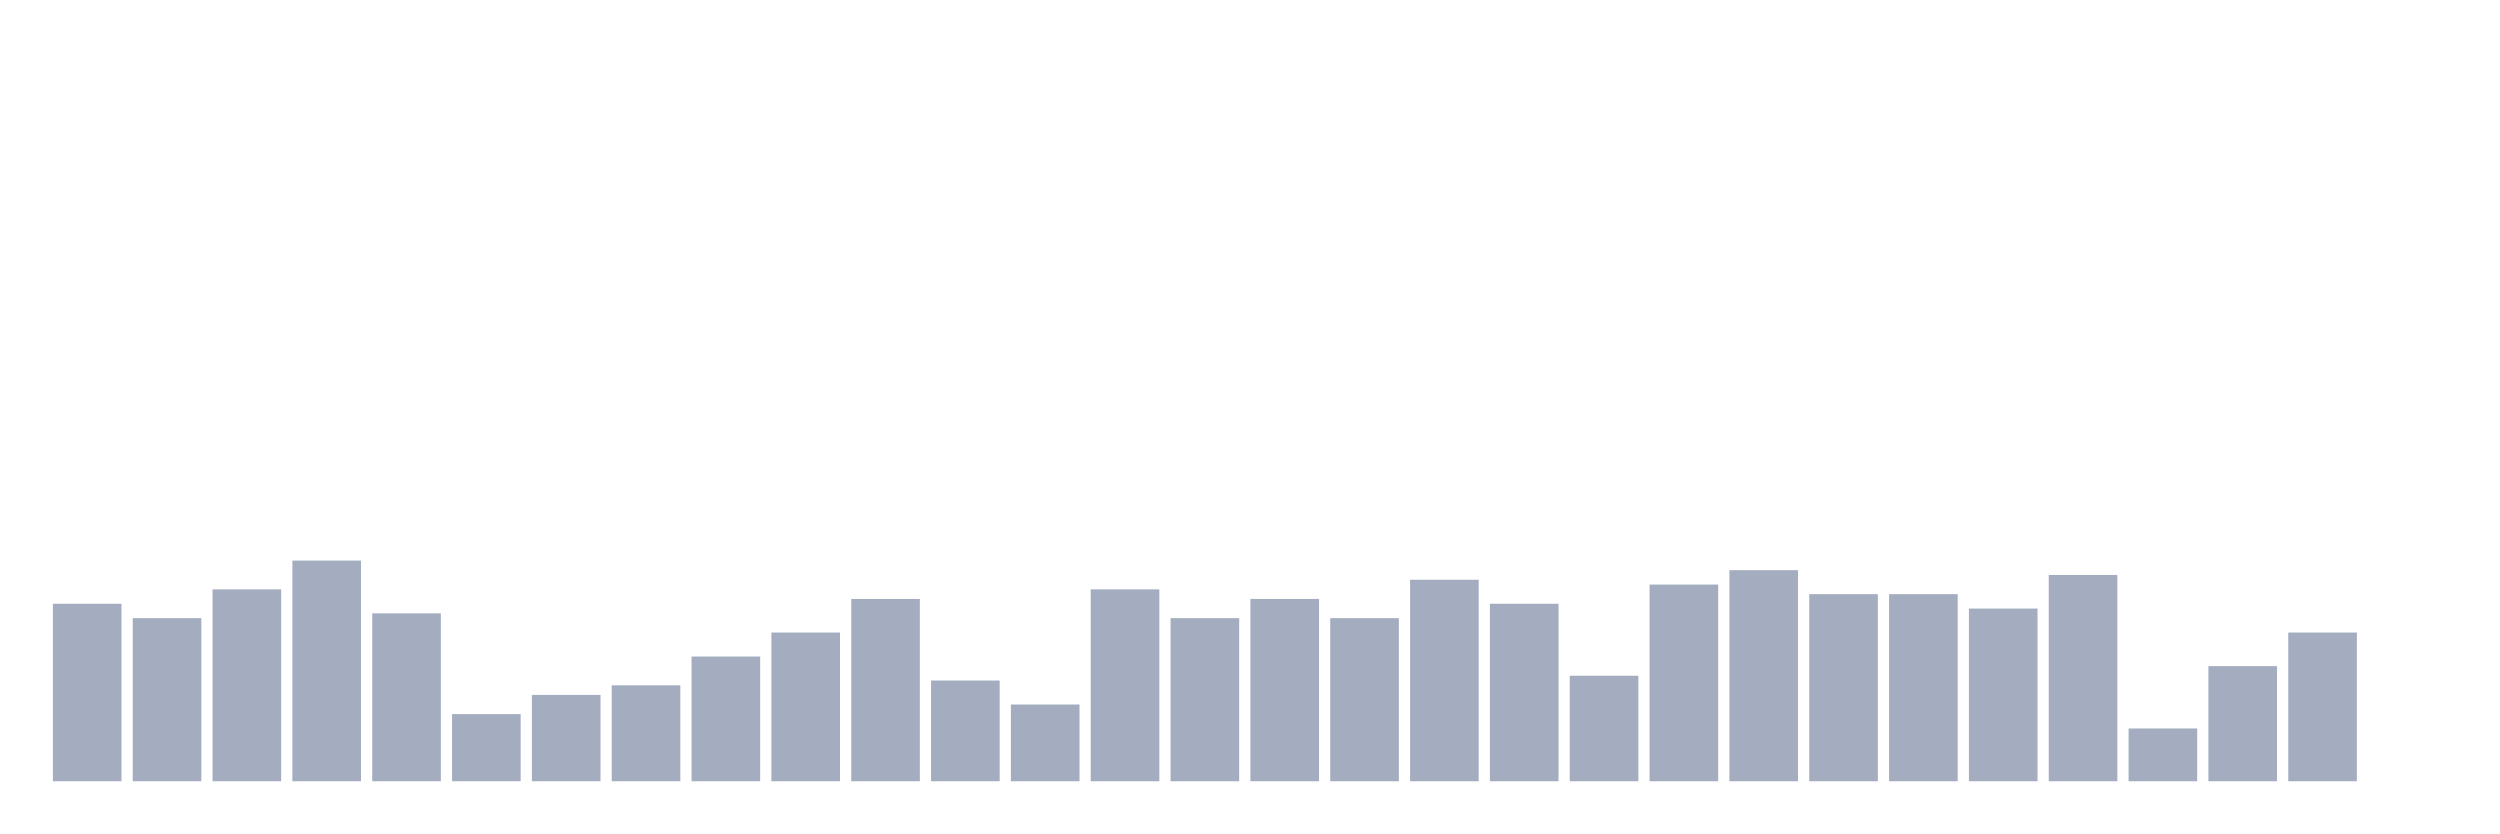
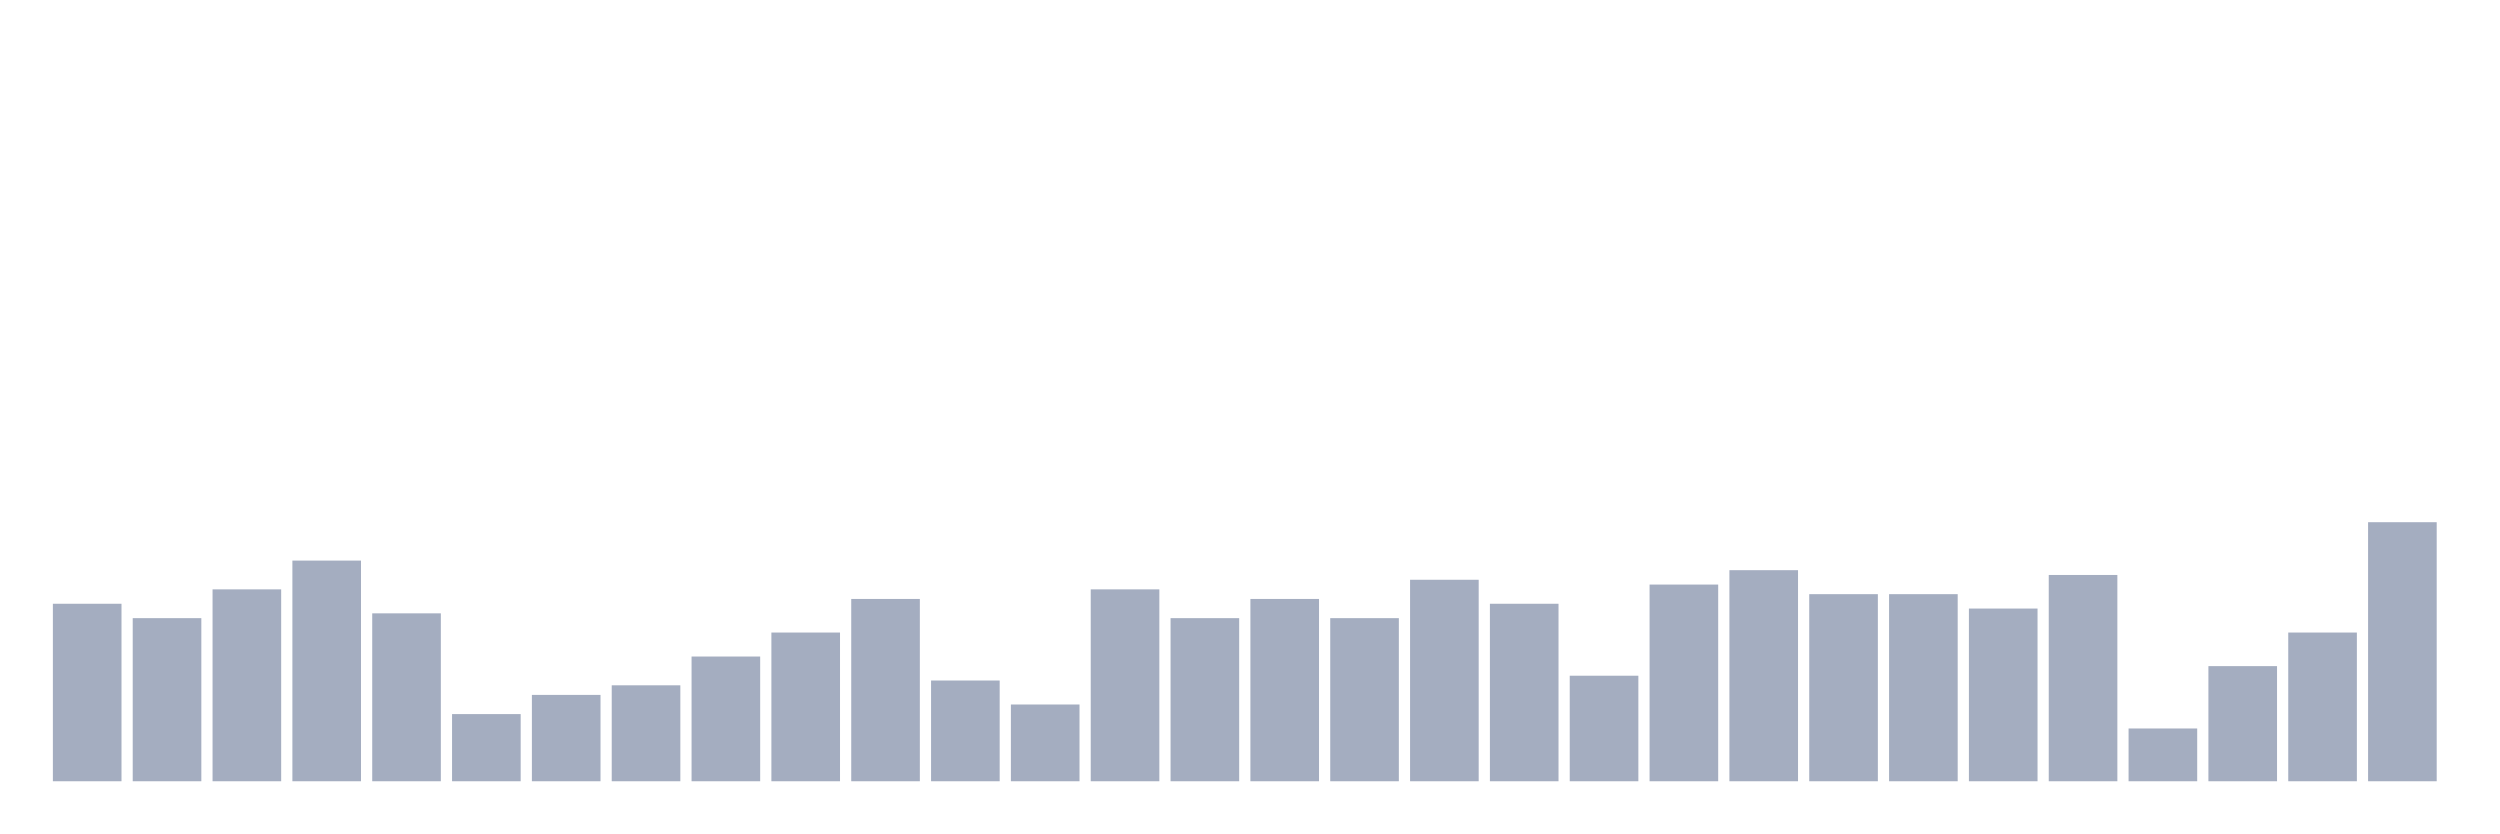
<svg xmlns="http://www.w3.org/2000/svg" viewBox="0 0 480 160">
  <g transform="translate(10,10)">
    <rect class="bar" x="0.153" width="13.175" y="105.921" height="34.079" fill="rgb(164,173,192)" />
    <rect class="bar" x="15.482" width="13.175" y="108.684" height="31.316" fill="rgb(164,173,192)" />
    <rect class="bar" x="30.81" width="13.175" y="103.158" height="36.842" fill="rgb(164,173,192)" />
    <rect class="bar" x="46.138" width="13.175" y="97.632" height="42.368" fill="rgb(164,173,192)" />
    <rect class="bar" x="61.466" width="13.175" y="107.763" height="32.237" fill="rgb(164,173,192)" />
    <rect class="bar" x="76.794" width="13.175" y="127.105" height="12.895" fill="rgb(164,173,192)" />
    <rect class="bar" x="92.123" width="13.175" y="123.421" height="16.579" fill="rgb(164,173,192)" />
    <rect class="bar" x="107.451" width="13.175" y="121.579" height="18.421" fill="rgb(164,173,192)" />
    <rect class="bar" x="122.779" width="13.175" y="116.053" height="23.947" fill="rgb(164,173,192)" />
    <rect class="bar" x="138.107" width="13.175" y="111.447" height="28.553" fill="rgb(164,173,192)" />
    <rect class="bar" x="153.436" width="13.175" y="105" height="35" fill="rgb(164,173,192)" />
    <rect class="bar" x="168.764" width="13.175" y="120.658" height="19.342" fill="rgb(164,173,192)" />
    <rect class="bar" x="184.092" width="13.175" y="125.263" height="14.737" fill="rgb(164,173,192)" />
    <rect class="bar" x="199.42" width="13.175" y="103.158" height="36.842" fill="rgb(164,173,192)" />
    <rect class="bar" x="214.748" width="13.175" y="108.684" height="31.316" fill="rgb(164,173,192)" />
    <rect class="bar" x="230.077" width="13.175" y="105" height="35" fill="rgb(164,173,192)" />
    <rect class="bar" x="245.405" width="13.175" y="108.684" height="31.316" fill="rgb(164,173,192)" />
    <rect class="bar" x="260.733" width="13.175" y="101.316" height="38.684" fill="rgb(164,173,192)" />
    <rect class="bar" x="276.061" width="13.175" y="105.921" height="34.079" fill="rgb(164,173,192)" />
    <rect class="bar" x="291.39" width="13.175" y="119.737" height="20.263" fill="rgb(164,173,192)" />
    <rect class="bar" x="306.718" width="13.175" y="102.237" height="37.763" fill="rgb(164,173,192)" />
    <rect class="bar" x="322.046" width="13.175" y="99.474" height="40.526" fill="rgb(164,173,192)" />
    <rect class="bar" x="337.374" width="13.175" y="104.079" height="35.921" fill="rgb(164,173,192)" />
    <rect class="bar" x="352.702" width="13.175" y="104.079" height="35.921" fill="rgb(164,173,192)" />
    <rect class="bar" x="368.031" width="13.175" y="106.842" height="33.158" fill="rgb(164,173,192)" />
    <rect class="bar" x="383.359" width="13.175" y="100.395" height="39.605" fill="rgb(164,173,192)" />
    <rect class="bar" x="398.687" width="13.175" y="129.868" height="10.132" fill="rgb(164,173,192)" />
    <rect class="bar" x="414.015" width="13.175" y="117.895" height="22.105" fill="rgb(164,173,192)" />
    <rect class="bar" x="429.344" width="13.175" y="111.447" height="28.553" fill="rgb(164,173,192)" />
-     <rect class="bar" x="444.672" width="13.175" y="140" height="0" fill="rgb(164,173,192)" />
+     <rect class="bar" x="444.672" width="13.175" y="90.263" height="49.737" fill="rgb(164,173,192)" />
  </g>
</svg>
